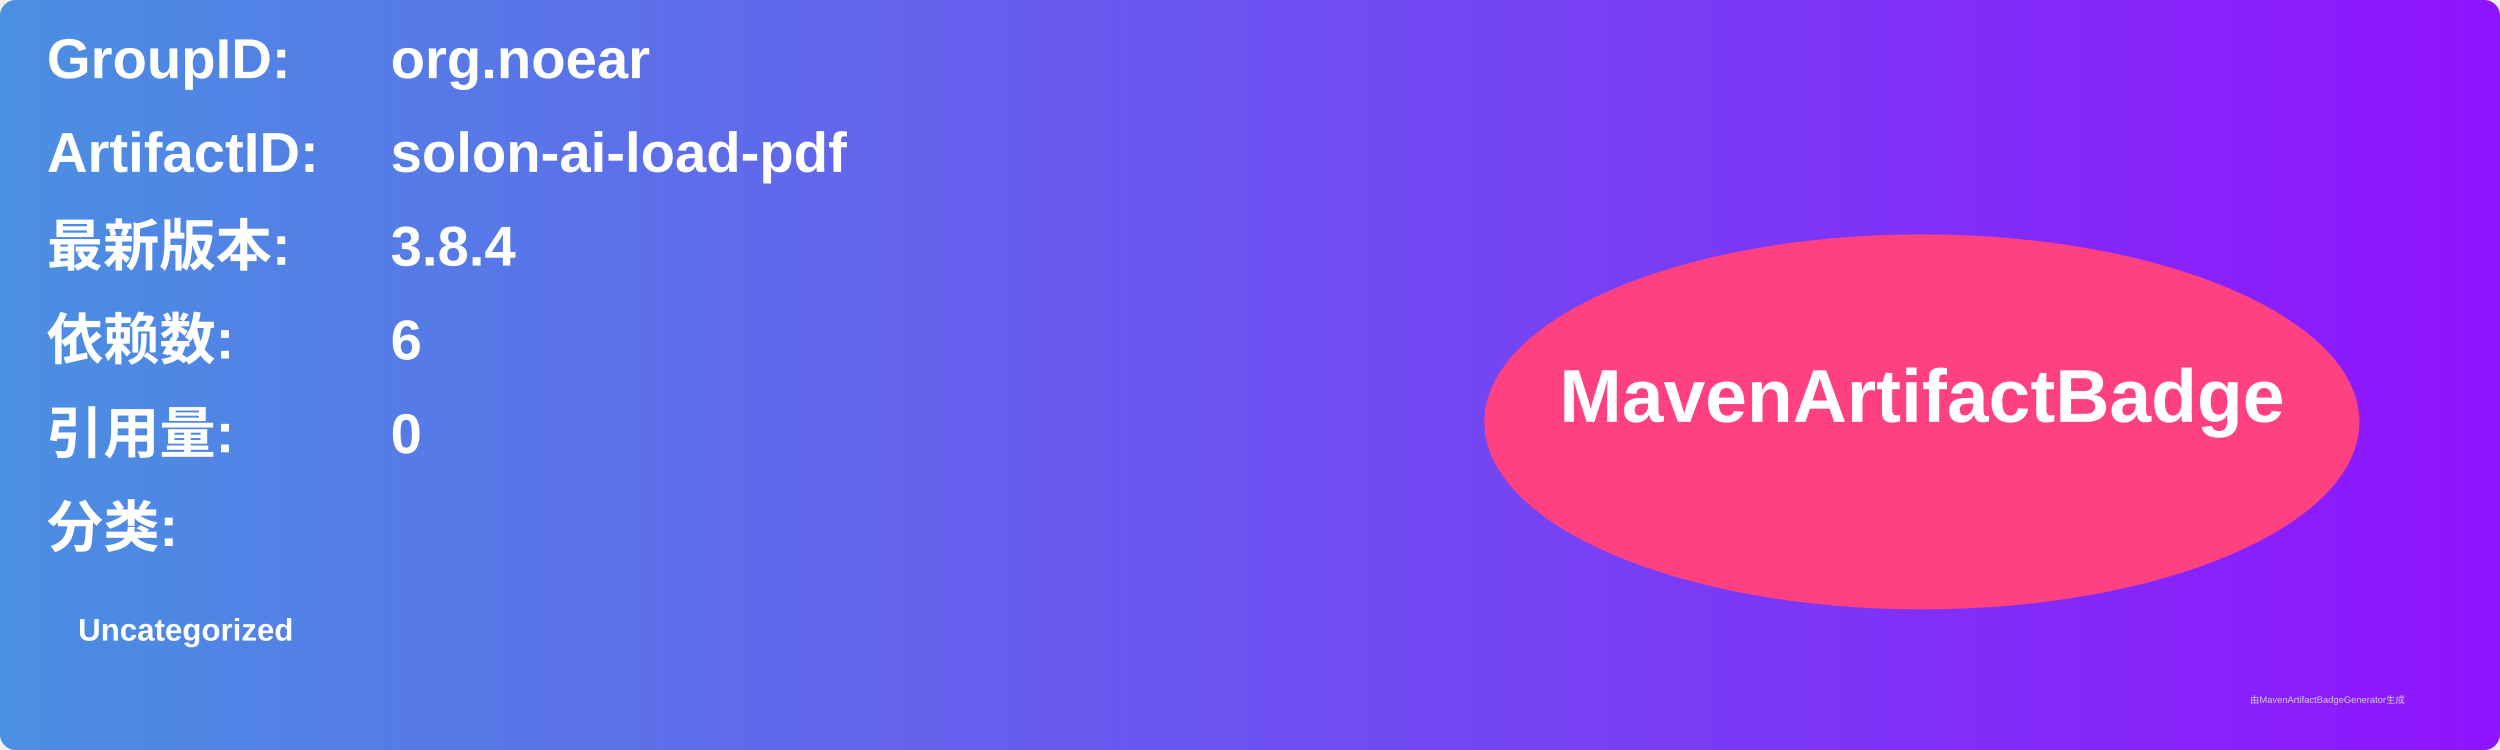
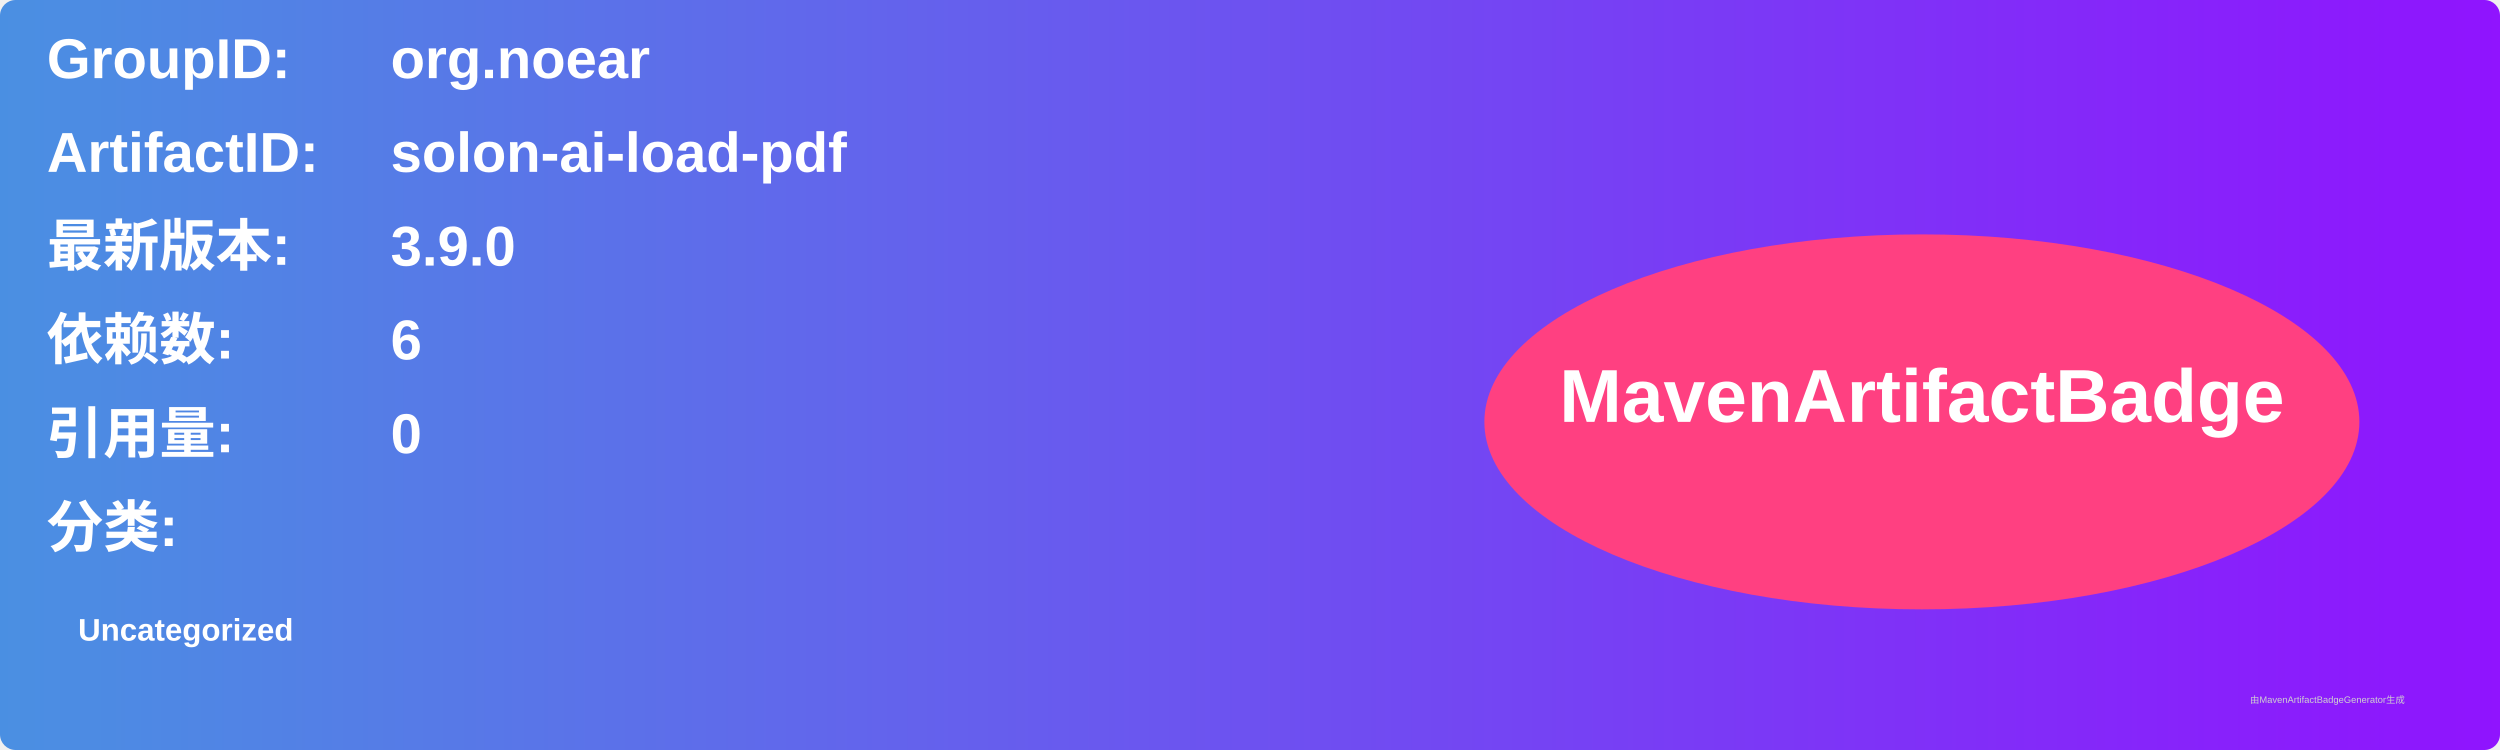
<svg xmlns="http://www.w3.org/2000/svg" width="800" height="240" viewBox="0 0 800 240">
  <linearGradient id="grad" x1="0%" y1="0%" x2="100%" y2="0%">
    <stop offset="0%" stop-color="#4a90e2" />
    <stop offset="100%" stop-color="#9013fe" />
  </linearGradient>
  <rect width="100%" height="100%" rx="5" ry="5" fill="url(#grad)" />
  <g transform="translate(15, 15)">
    <text x="0" y="10" font-family="Arial" font-size="18" fill="white" font-weight="bold" width="260">GroupID:</text>
    <text x="110" y="10" font-family="Arial" font-size="18" fill="white" font-weight="bold" width="460">org.noear</text>
    <text x="0" y="40" font-family="Arial" font-size="18" fill="white" font-weight="bold" width="260">ArtifactID:</text>
    <text x="110" y="40" font-family="Arial" font-size="18" fill="white" font-weight="bold" width="460">solon-ai-load-pdf</text>
    <text x="0" y="70" font-family="Arial" font-size="18" fill="white" font-weight="bold">最新版本:</text>
    <text x="110" y="70" font-family="Arial" font-size="18" fill="white" font-weight="bold">
-       <tspan font-weight="bold">3.8.4</tspan>
+       <tspan font-weight="bold">3.9.0</tspan>
    </text>
    <text x="0" y="100" font-family="Arial" font-size="18" fill="white" font-weight="bold">依赖数: </text>
    <text x="110" y="100" font-family="Arial" font-size="18" fill="white">
      <tspan font-weight="bold">6</tspan>
    </text>
    <text x="0" y="130" font-family="Arial" font-size="18" fill="white" font-weight="bold">引用量: </text>
    <text x="110" y="130" font-family="Arial" font-size="18" fill="white">
      <tspan font-weight="bold">0</tspan>
    </text>
    <text x="0" y="160" font-family="Arial" font-size="18" fill="white" font-weight="bold">分类:</text>
    <text x="10" y="190" font-family="Arial" font-size="10" fill="white">
      <tspan font-weight="bold">Uncategorized</tspan>
    </text>
    <ellipse cx="600" cy="120" rx="140" ry="60" fill="#ff4081" />
    <text x="600" y="120" text-anchor="middle" font-family="Arial" font-size="24" fill="white" font-weight="bold">MavenArtifactBadge</text>
  </g>
  <text x="720" y="225" font-family="Arial" font-size="3" fill="#d0d0d0">由MavenArtifactBadgeGenerator生成</text>
</svg>
